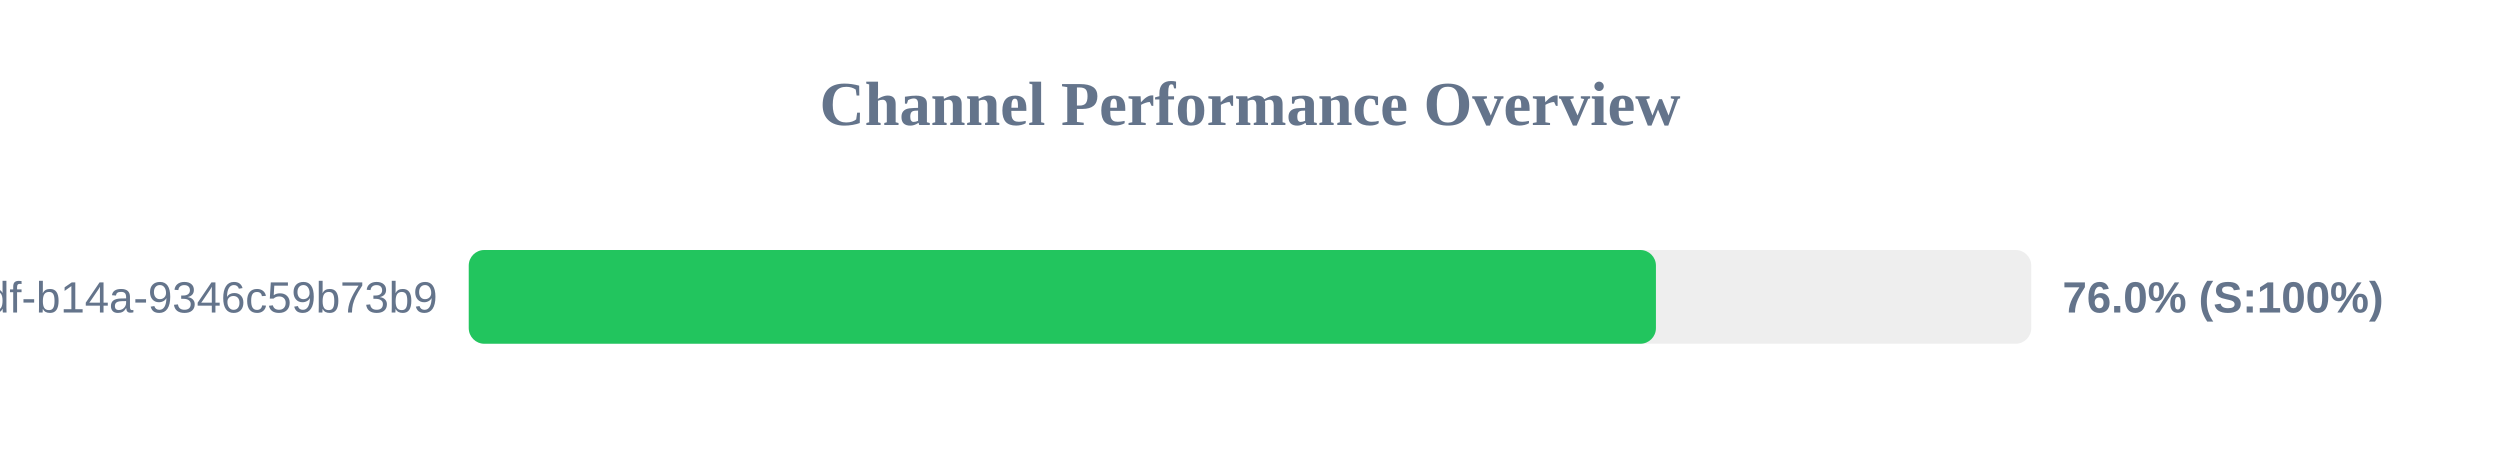
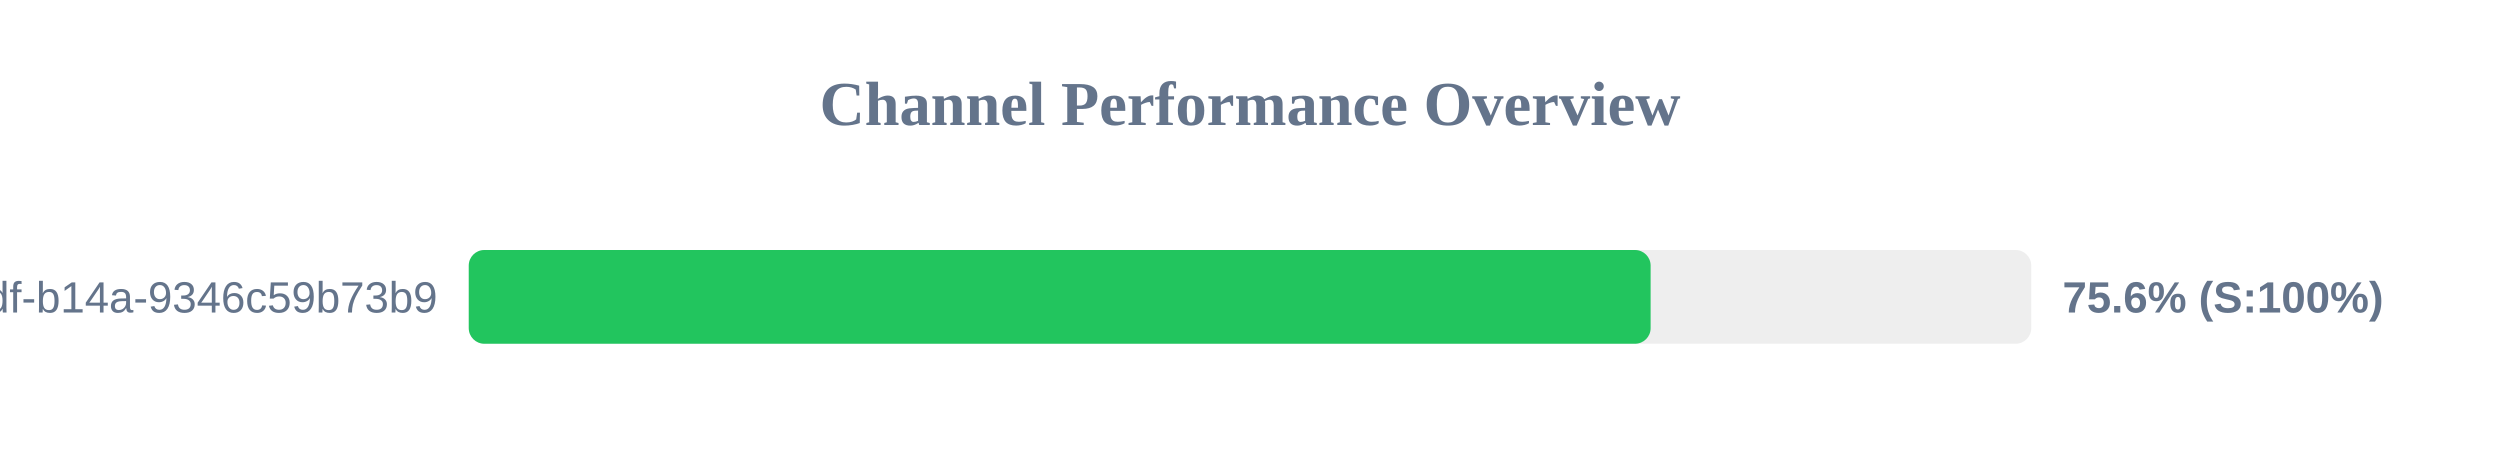
<svg xmlns="http://www.w3.org/2000/svg" width="800" height="150" version="1.1">
  <style>
        .row { font: 14px Arial; fill: #64748b; }
        .score { font: bold 14px Arial; fill: #64748b; }
    </style>
  <text x="400" y="40" text-anchor="middle" font-size="20px" font-weight="bold" fill="#64748b">Channel Performance Overview</text>
  <rect x="150" y="80" width="500" height="30" fill="#eee" rx="5" />
-   <rect x="150" y="80" width="379.9" height="30" fill="#22c55e" rx="5" />
+   <rect x="150" y="80" width="378.2" height="30" fill="#22c55e" rx="5" />
  <text x="140" y="100" text-anchor="end" class="row">?uuid=55ca7a9e-cf90-49df-b14a-9346c59b73b9</text>
-   <text x="660" y="100" text-anchor="start" class="score">76.0% (S:100%)</text>
+   <text x="660" y="100" text-anchor="start" class="score">75.6% (S:100%)</text>
</svg>
